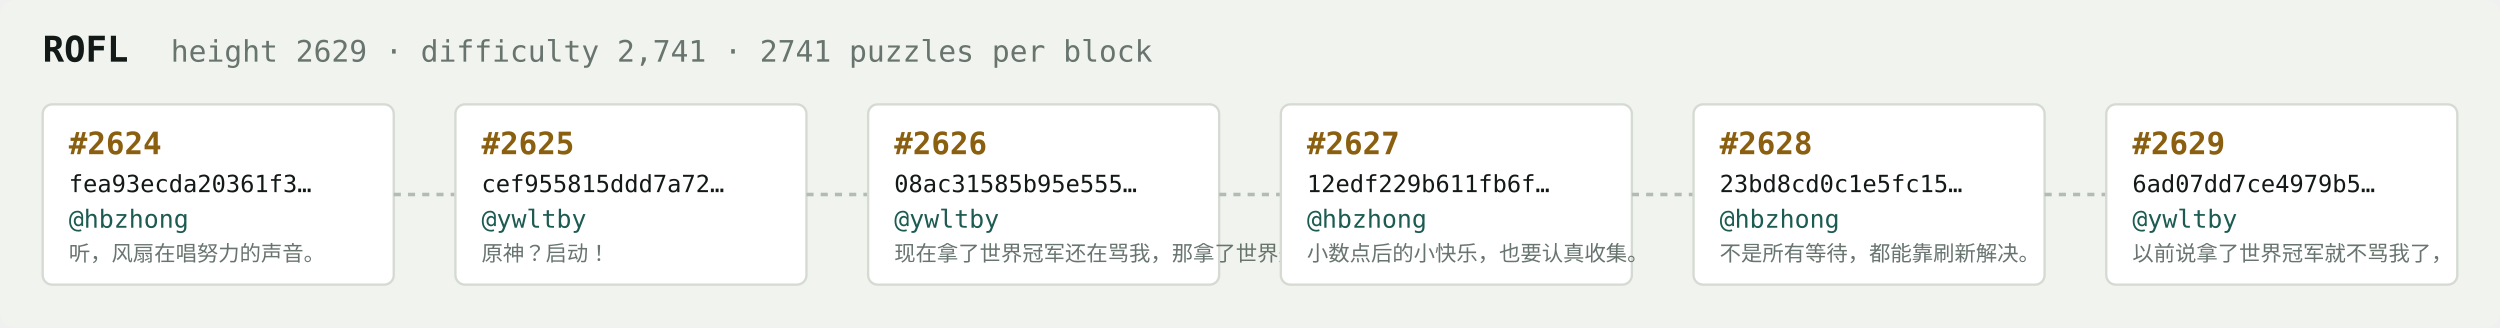
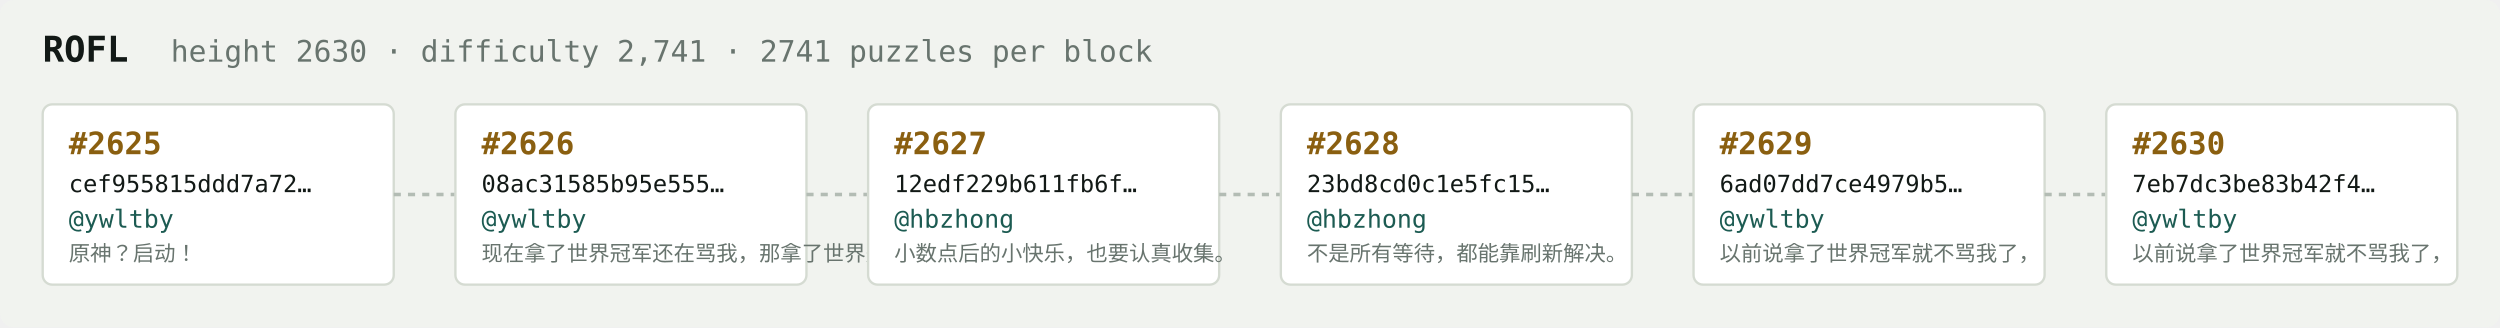
<svg xmlns="http://www.w3.org/2000/svg" width="1054" height="138" viewBox="0 0 1054 138" font-family="ui-monospace,SFMono-Regular,Menlo,monospace">
  <rect fill="#f1f3ef" width="1054" height="138" rx="6" />
  <text x="18" y="26" fill="#121916" font-size="15" font-weight="700">ROFL</text>
-   <text x="72" y="26" fill="#68746e" font-size="12.5">height 2629 · difficulty 2,741 · 2741 puzzles per block</text>
+   <text x="72" y="26" fill="#68746e" font-size="12.5">height 2630 · difficulty 2,741 · 2741 puzzles per block</text>
  <rect x="18" y="44" width="148" height="76" rx="4" fill="#ffffff" stroke="#d5dbd2" stroke-width="1" />
-   <text x="29" y="65" fill="#8a5f10" font-size="13" font-weight="700">#2624</text>
-   <text x="29" y="81" fill="#121916" font-size="10">fea93ecda20361f3…</text>
-   <text x="29" y="96" fill="#1c5b52" font-size="10.5">@hbzhong</text>
-   <text x="29" y="110" fill="#68746e" font-size="9">听，风扇在唱努力的声音。</text>
+   <text x="29" y="65" fill="#8a5f10" font-size="13" font-weight="700">#2625</text>
+   <text x="29" y="81" fill="#121916" font-size="10">cef955815ddd7a72…</text>
+   <text x="29" y="96" fill="#1c5b52" font-size="10.5">@ywltby</text>
+   <text x="29" y="110" fill="#68746e" font-size="9">原神？启动！</text>
  <line x1="166" y1="82.0" x2="192" y2="82.0" stroke="#b3bcb4" stroke-width="1.5" stroke-dasharray="3 3" />
  <rect x="192" y="44" width="148" height="76" rx="4" fill="#ffffff" stroke="#d5dbd2" stroke-width="1" />
-   <text x="203" y="65" fill="#8a5f10" font-size="13" font-weight="700">#2625</text>
-   <text x="203" y="81" fill="#121916" font-size="10">cef955815ddd7a72…</text>
+   <text x="203" y="65" fill="#8a5f10" font-size="13" font-weight="700">#2626</text>
+   <text x="203" y="81" fill="#121916" font-size="10">08ac31585b95e555…</text>
  <text x="203" y="96" fill="#1c5b52" font-size="10.5">@ywltby</text>
-   <text x="203" y="110" fill="#68746e" font-size="9">原神？启动！</text>
+   <text x="203" y="110" fill="#68746e" font-size="9">现在拿了世界冠军还在骂我，那拿了世界冠军有…</text>
  <line x1="340" y1="82.0" x2="366" y2="82.0" stroke="#b3bcb4" stroke-width="1.5" stroke-dasharray="3 3" />
  <rect x="366" y="44" width="148" height="76" rx="4" fill="#ffffff" stroke="#d5dbd2" stroke-width="1" />
-   <text x="377" y="65" fill="#8a5f10" font-size="13" font-weight="700">#2626</text>
-   <text x="377" y="81" fill="#121916" font-size="10">08ac31585b95e555…</text>
-   <text x="377" y="96" fill="#1c5b52" font-size="10.5">@ywltby</text>
-   <text x="377" y="110" fill="#68746e" font-size="9">现在拿了世界冠军还在骂我，那拿了世界冠军有…</text>
+   <text x="377" y="65" fill="#8a5f10" font-size="13" font-weight="700">#2627</text>
+   <text x="377" y="81" fill="#121916" font-size="10">12edf229b611fb6f…</text>
+   <text x="377" y="96" fill="#1c5b52" font-size="10.5">@hbzhong</text>
+   <text x="377" y="110" fill="#68746e" font-size="9">小数点后的小快乐，也要认真收集。</text>
  <line x1="514" y1="82.0" x2="540" y2="82.0" stroke="#b3bcb4" stroke-width="1.5" stroke-dasharray="3 3" />
  <rect x="540" y="44" width="148" height="76" rx="4" fill="#ffffff" stroke="#d5dbd2" stroke-width="1" />
-   <text x="551" y="65" fill="#8a5f10" font-size="13" font-weight="700">#2627</text>
-   <text x="551" y="81" fill="#121916" font-size="10">12edf229b611fb6f…</text>
+   <text x="551" y="65" fill="#8a5f10" font-size="13" font-weight="700">#2628</text>
+   <text x="551" y="81" fill="#121916" font-size="10">23bd8cd0c1e5fc15…</text>
  <text x="551" y="96" fill="#1c5b52" font-size="10.5">@hbzhong</text>
-   <text x="551" y="110" fill="#68746e" font-size="9">小数点后的小快乐，也要认真收集。</text>
+   <text x="551" y="110" fill="#68746e" font-size="9">不是所有等待，都能靠刷新解决。</text>
  <line x1="688" y1="82.0" x2="714" y2="82.0" stroke="#b3bcb4" stroke-width="1.5" stroke-dasharray="3 3" />
  <rect x="714" y="44" width="148" height="76" rx="4" fill="#ffffff" stroke="#d5dbd2" stroke-width="1" />
-   <text x="725" y="65" fill="#8a5f10" font-size="13" font-weight="700">#2628</text>
-   <text x="725" y="81" fill="#121916" font-size="10">23bd8cd0c1e5fc15…</text>
-   <text x="725" y="96" fill="#1c5b52" font-size="10.5">@hbzhong</text>
-   <text x="725" y="110" fill="#68746e" font-size="9">不是所有等待，都能靠刷新解决。</text>
+   <text x="725" y="65" fill="#8a5f10" font-size="13" font-weight="700">#2629</text>
+   <text x="725" y="81" fill="#121916" font-size="10">6ad07dd7ce4979b5…</text>
+   <text x="725" y="96" fill="#1c5b52" font-size="10.5">@ywltby</text>
+   <text x="725" y="110" fill="#68746e" font-size="9">以前说拿了世界冠军就不骂我了，</text>
  <line x1="862" y1="82.0" x2="888" y2="82.0" stroke="#b3bcb4" stroke-width="1.5" stroke-dasharray="3 3" />
  <rect x="888" y="44" width="148" height="76" rx="4" fill="#ffffff" stroke="#d5dbd2" stroke-width="1" />
-   <text x="899" y="65" fill="#8a5f10" font-size="13" font-weight="700">#2629</text>
-   <text x="899" y="81" fill="#121916" font-size="10">6ad07dd7ce4979b5…</text>
+   <text x="899" y="65" fill="#8a5f10" font-size="13" font-weight="700">#2630</text>
+   <text x="899" y="81" fill="#121916" font-size="10">7eb7dc3be83b42f4…</text>
  <text x="899" y="96" fill="#1c5b52" font-size="10.5">@ywltby</text>
  <text x="899" y="110" fill="#68746e" font-size="9">以前说拿了世界冠军就不骂我了，</text>
</svg>
